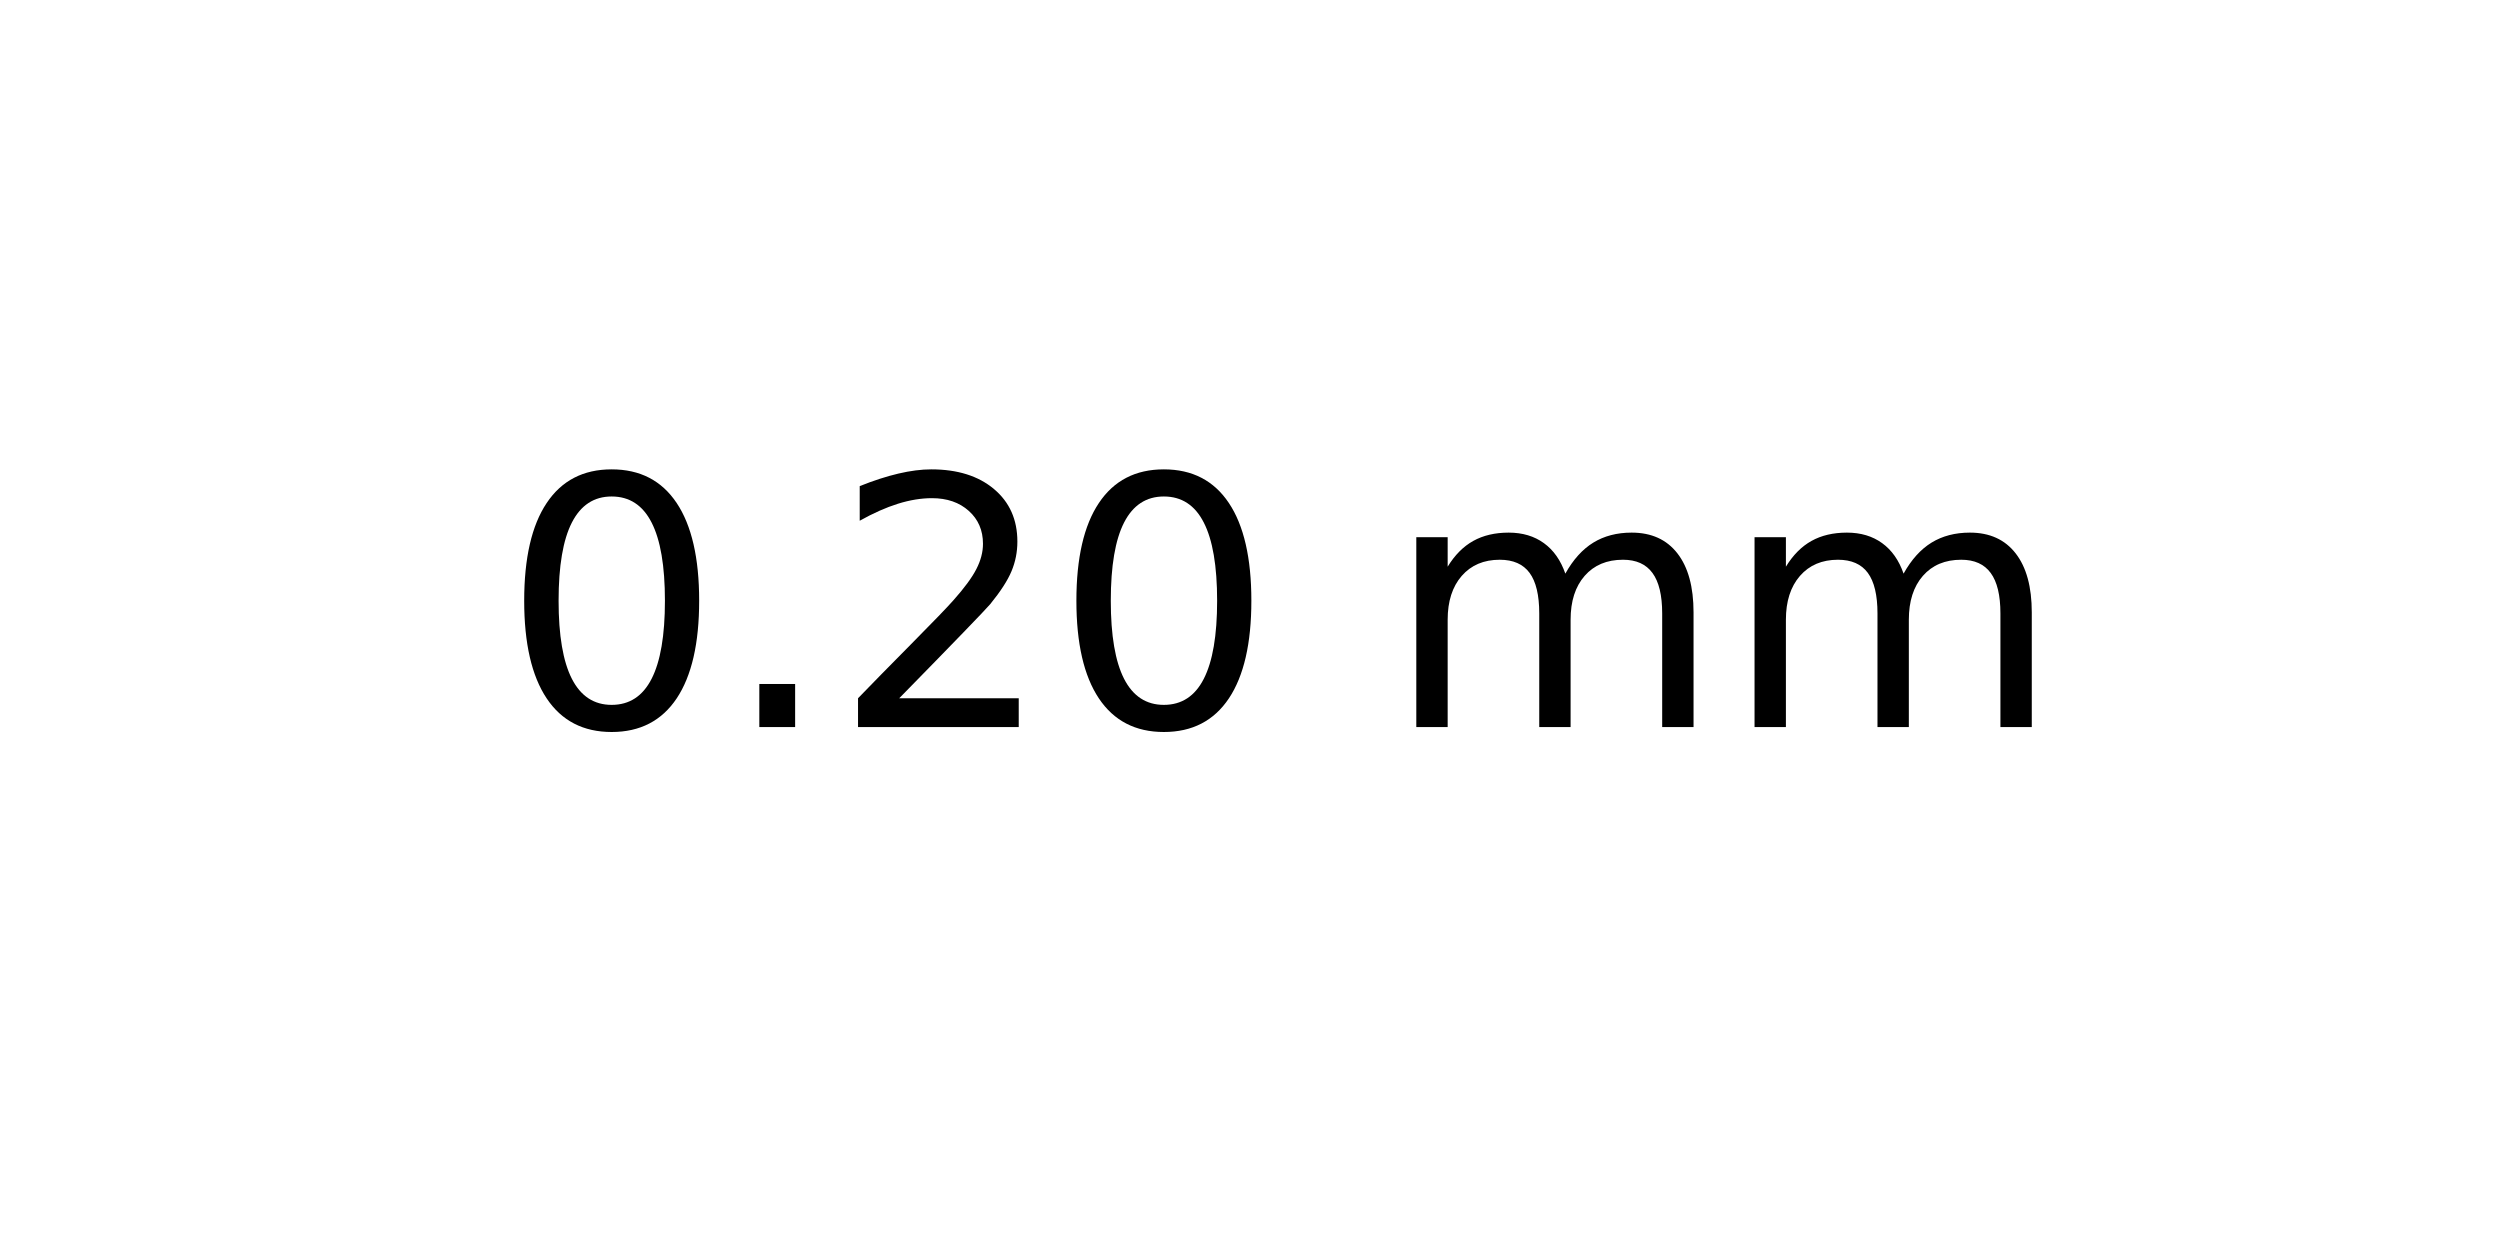
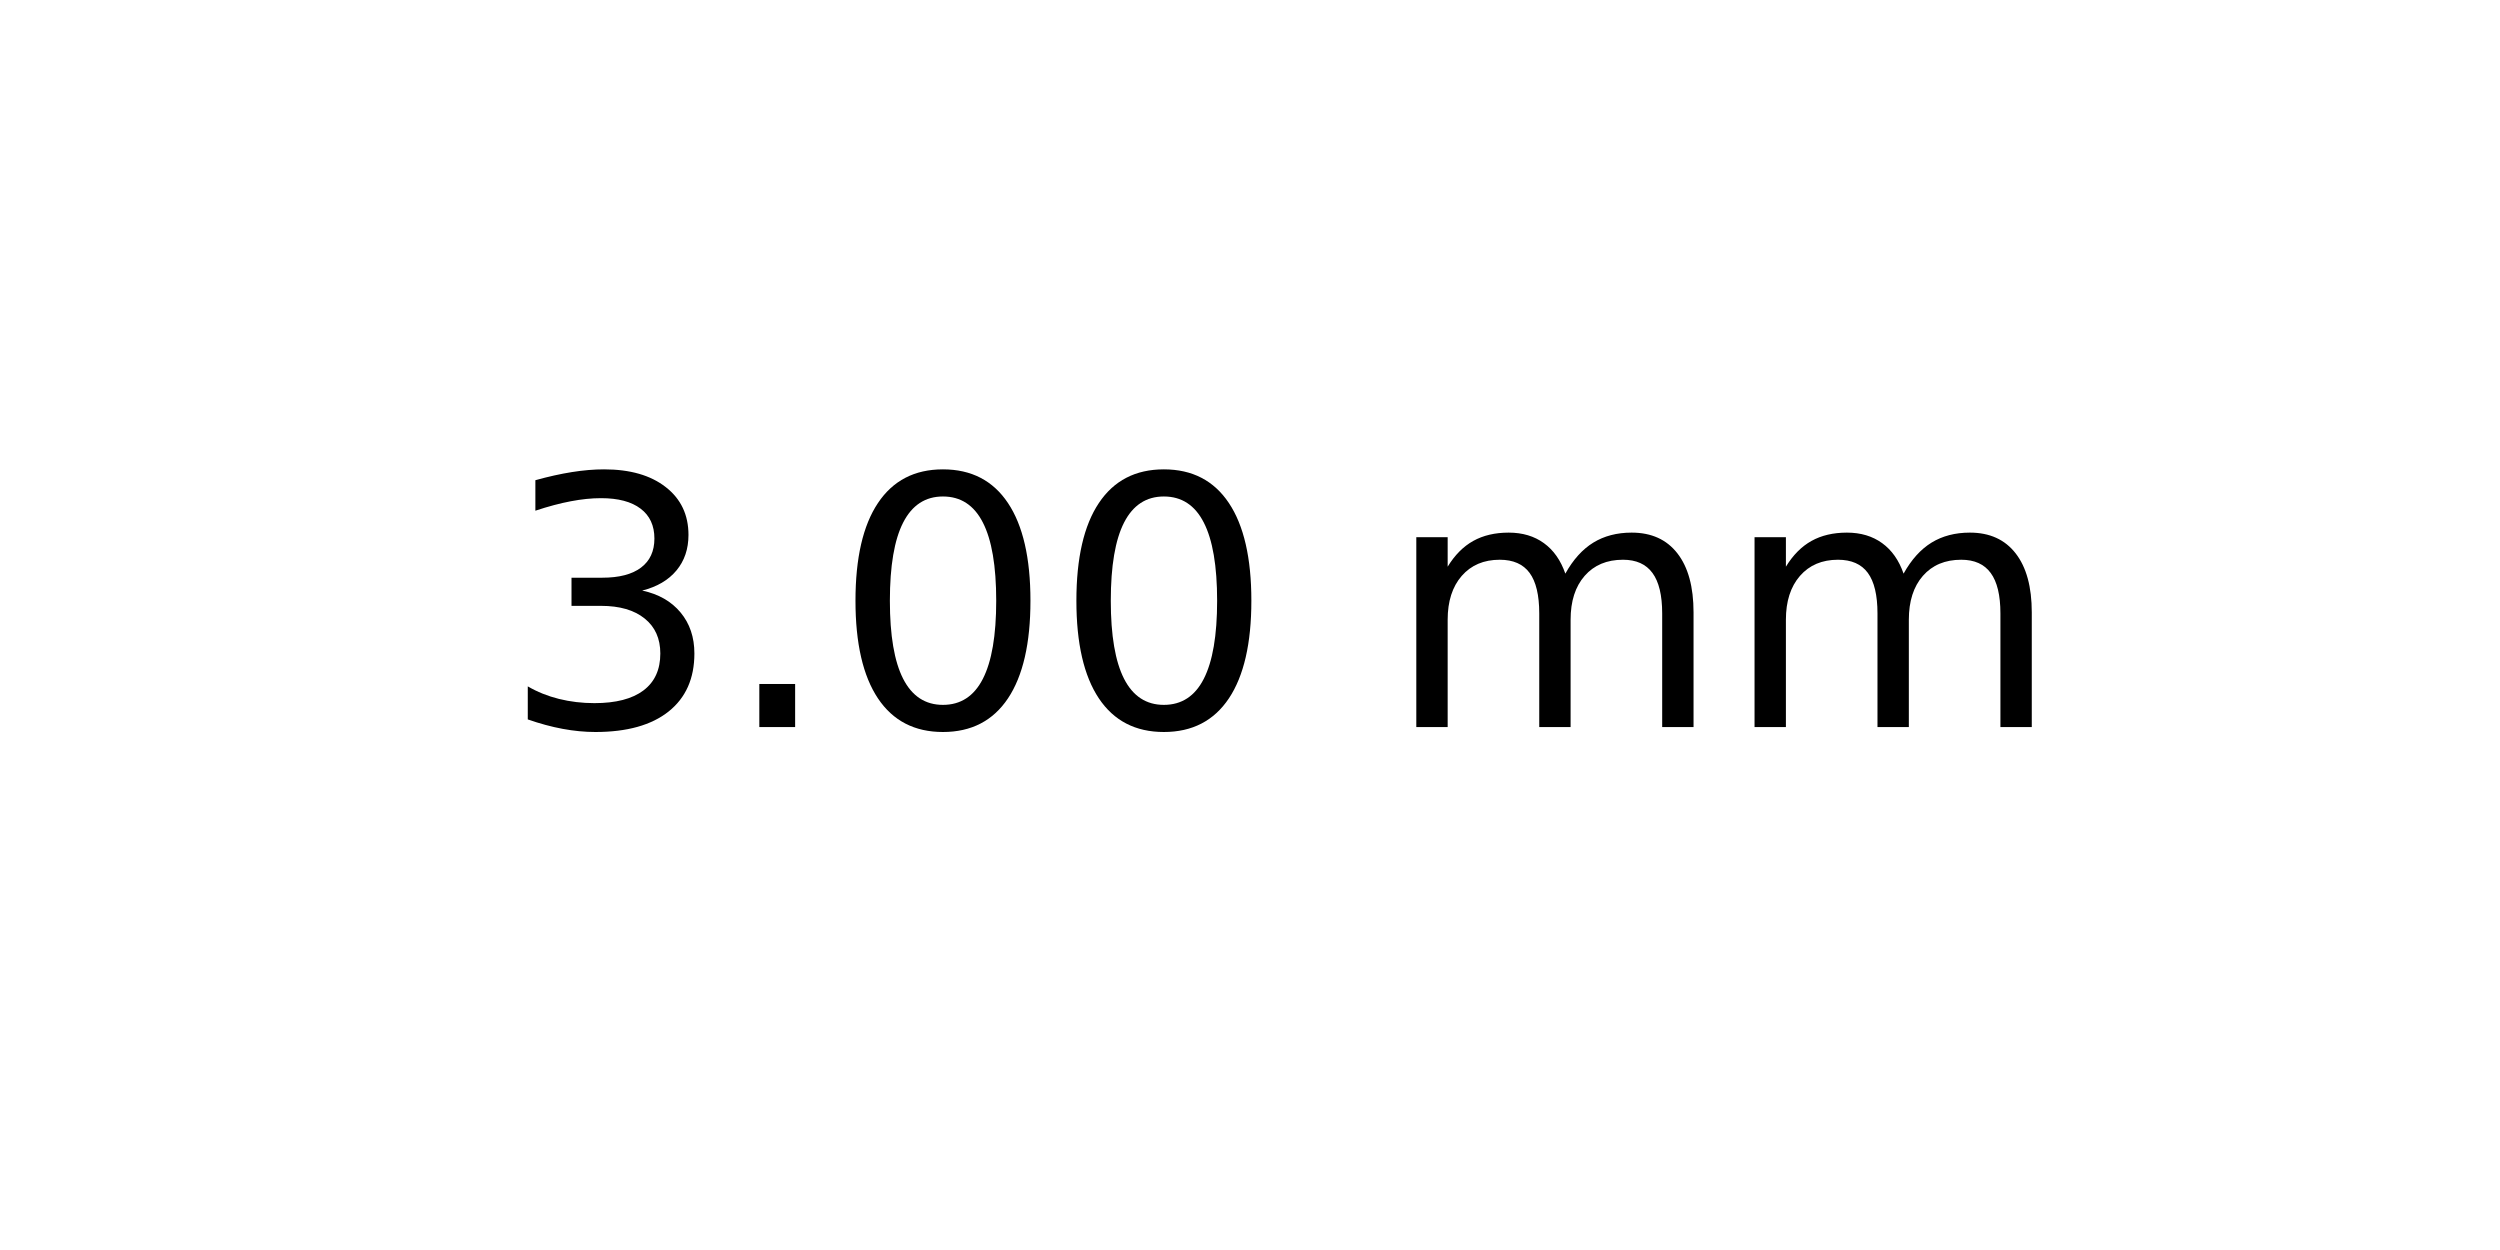
<svg xmlns="http://www.w3.org/2000/svg" xmlns:xlink="http://www.w3.org/1999/xlink" width="72pt" height="36pt" viewBox="0 0 72 36" version="1.1">
  <defs>
    <style type="text/css">*{stroke-linejoin: round; stroke-linecap: butt}</style>
  </defs>
  <g id="figure_1">
    <g id="axes_1">
      <g id="text_1">
        <g transform="translate(14.4375 20.93937) scale(0.1 -0.1)">
          <defs>
+             <path id="DejaVuSans-33" d="M 2597 2516  Q 3050 2419 3304 2112  Q 3559 1806 3559 1356  Q 3559 666 3084 287  Q 2609 -91 1734 -91  Q 1441 -91 1130 -33  Q 819 25 488 141  L 488 750  Q 750 597 1062 519  Q 1375 441 1716 441  Q 2309 441 2620 675  Q 2931 909 2931 1356  Q 2931 1769 2642 2001  Q 2353 2234 1838 2234  L 1294 2234  L 1294 2753  L 1863 2753  Q 2328 2753 2575 2939  Q 2822 3125 2822 3475  Q 2822 3834 2567 4026  Q 2313 4219 1838 4219  Q 1578 4219 1281 4162  Q 984 4106 628 3988  L 628 4550  Q 988 4650 1302 4700  Q 1616 4750 1894 4750  Q 2613 4750 3031 4423  Q 3450 4097 3450 3541  Q 3450 3153 3228 2886  Q 3006 2619 2597 2516  z " transform="scale(0.015625)" />
+             <path id="DejaVuSans-2e" d="M 684 794  L 1344 794  L 1344 0  L 684 0  L 684 794  z " transform="scale(0.015625)" />
            <path id="DejaVuSans-30" d="M 2034 4250  Q 1547 4250 1301 3770  Q 1056 3291 1056 2328  Q 1056 1369 1301 889  Q 1547 409 2034 409  Q 2525 409 2770 889  Q 3016 1369 3016 2328  Q 3016 3291 2770 3770  Q 2525 4250 2034 4250  z M 2034 4750  Q 2819 4750 3233 4129  Q 3647 3509 3647 2328  Q 3647 1150 3233 529  Q 2819 -91 2034 -91  Q 1250 -91 836 529  Q 422 1150 422 2328  Q 422 3509 836 4129  Q 1250 4750 2034 4750  z " transform="scale(0.015625)" />
-             <path id="DejaVuSans-2e" d="M 684 794  L 1344 794  L 1344 0  L 684 0  L 684 794  z " transform="scale(0.015625)" />
-             <path id="DejaVuSans-32" d="M 1228 531  L 3431 531  L 3431 0  L 469 0  L 469 531  Q 828 903 1448 1529  Q 2069 2156 2228 2338  Q 2531 2678 2651 2914  Q 2772 3150 2772 3378  Q 2772 3750 2511 3984  Q 2250 4219 1831 4219  Q 1534 4219 1204 4116  Q 875 4013 500 3803  L 500 4441  Q 881 4594 1212 4672  Q 1544 4750 1819 4750  Q 2544 4750 2975 4387  Q 3406 4025 3406 3419  Q 3406 3131 3298 2873  Q 3191 2616 2906 2266  Q 2828 2175 2409 1742  Q 1991 1309 1228 531  z " transform="scale(0.015625)" />
            <path id="DejaVuSans-20" transform="scale(0.015625)" />
            <path id="DejaVuSans-6d" d="M 3328 2828  Q 3544 3216 3844 3400  Q 4144 3584 4550 3584  Q 5097 3584 5394 3201  Q 5691 2819 5691 2113  L 5691 0  L 5113 0  L 5113 2094  Q 5113 2597 4934 2840  Q 4756 3084 4391 3084  Q 3944 3084 3684 2787  Q 3425 2491 3425 1978  L 3425 0  L 2847 0  L 2847 2094  Q 2847 2600 2669 2842  Q 2491 3084 2119 3084  Q 1678 3084 1418 2786  Q 1159 2488 1159 1978  L 1159 0  L 581 0  L 581 3500  L 1159 3500  L 1159 2956  Q 1356 3278 1631 3431  Q 1906 3584 2284 3584  Q 2666 3584 2933 3390  Q 3200 3197 3328 2828  z " transform="scale(0.015625)" />
          </defs>
-           <use xlink:href="#DejaVuSans-30" />
+           <use xlink:href="#DejaVuSans-33" />
          <use xlink:href="#DejaVuSans-2e" x="63.623" />
-           <use xlink:href="#DejaVuSans-32" x="95.41" />
+           <use xlink:href="#DejaVuSans-30" x="95.41" />
          <use xlink:href="#DejaVuSans-30" x="159.033" />
          <use xlink:href="#DejaVuSans-20" x="222.656" />
          <use xlink:href="#DejaVuSans-6d" x="254.443" />
          <use xlink:href="#DejaVuSans-6d" x="351.855" />
        </g>
      </g>
    </g>
  </g>
</svg>
